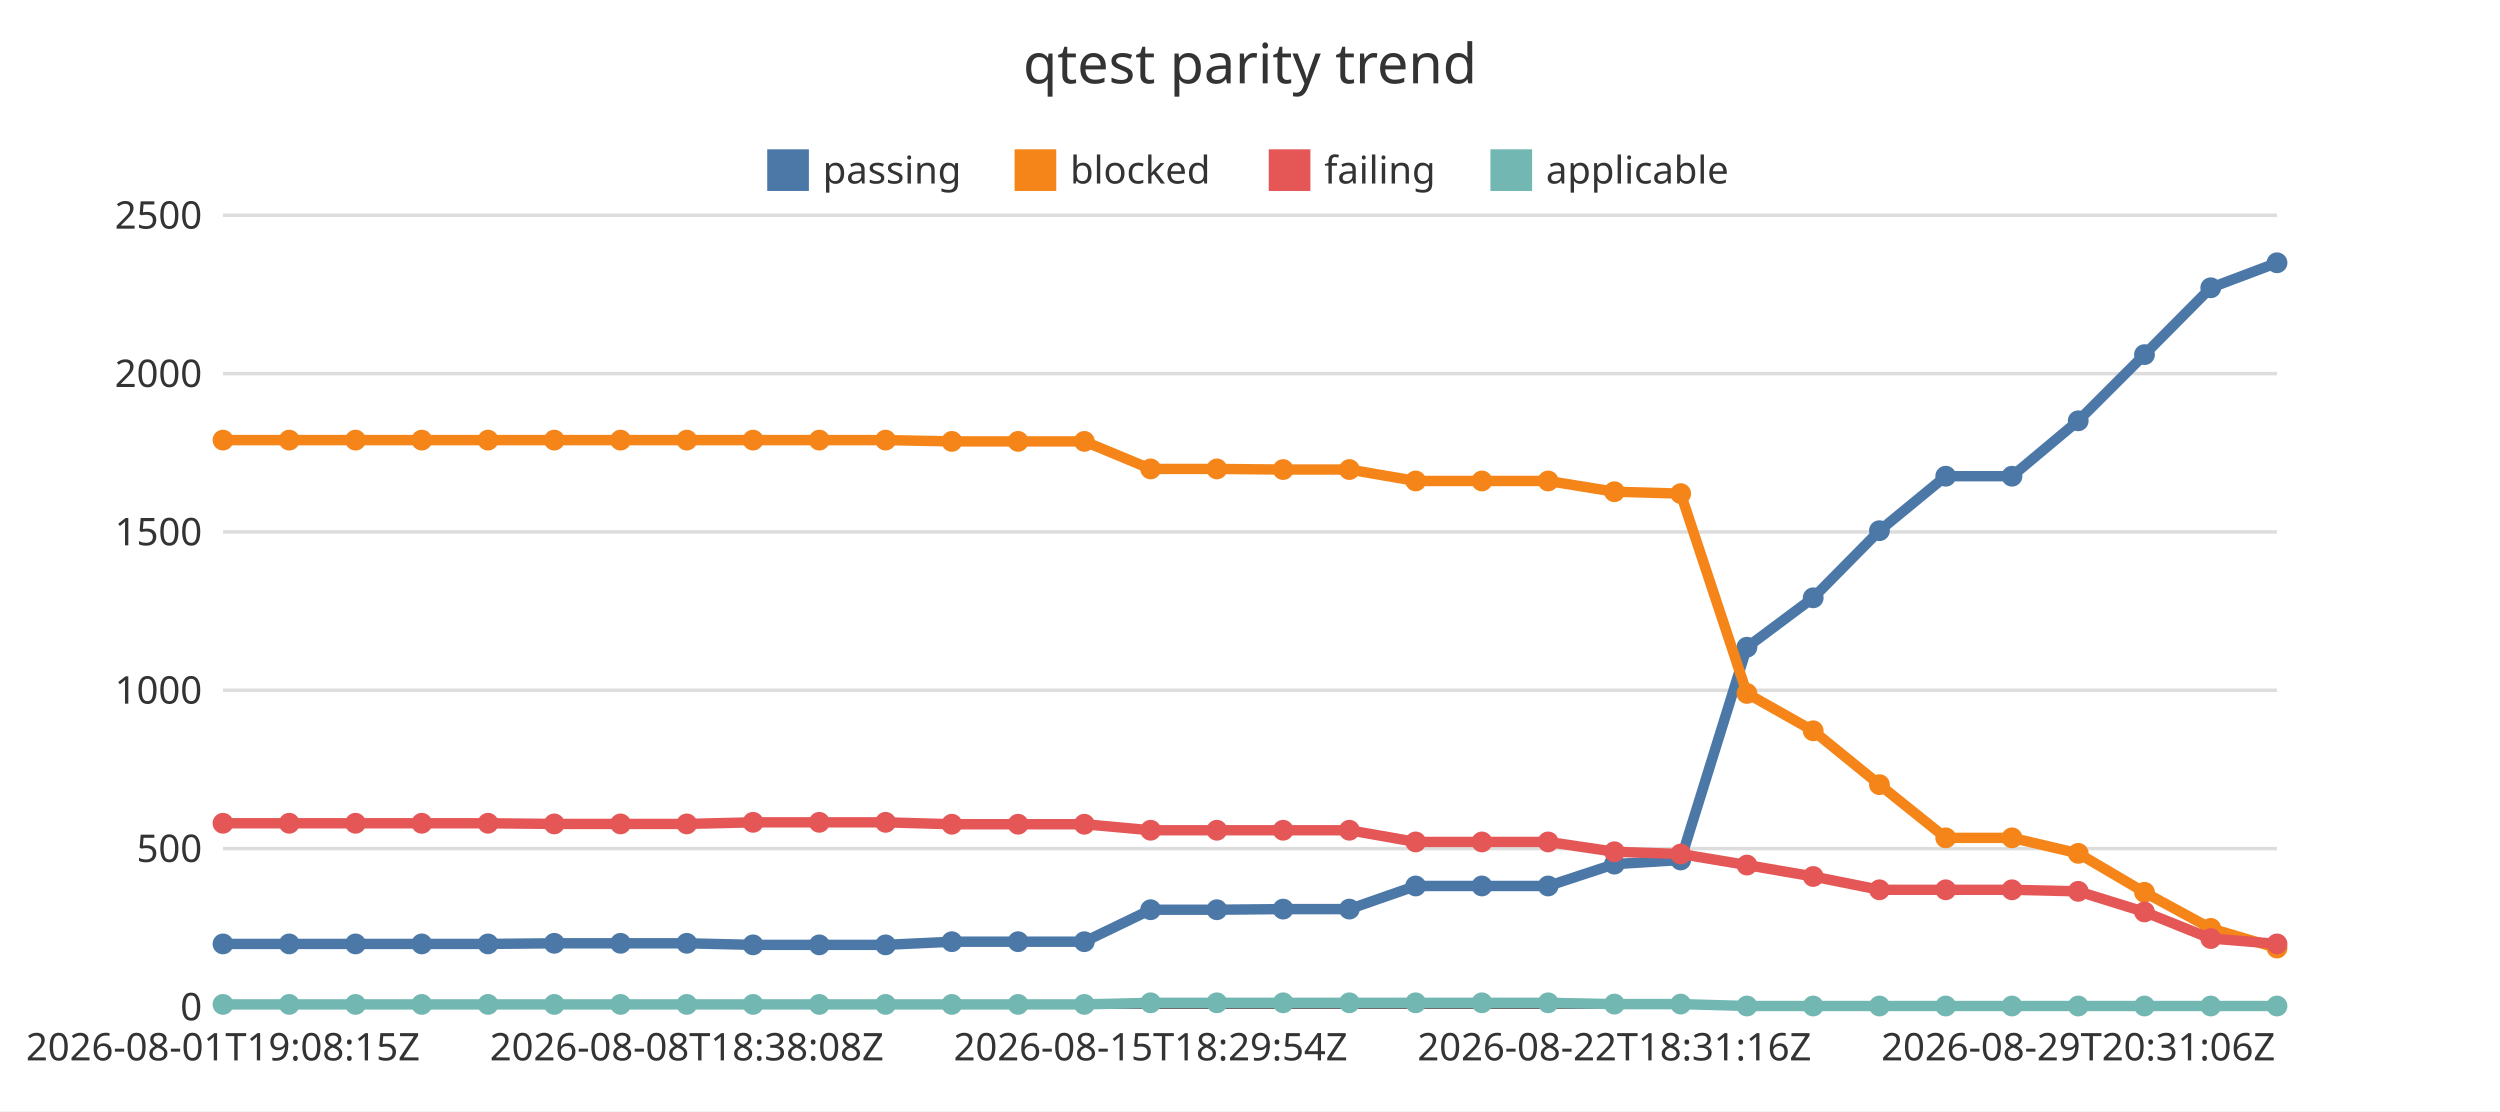
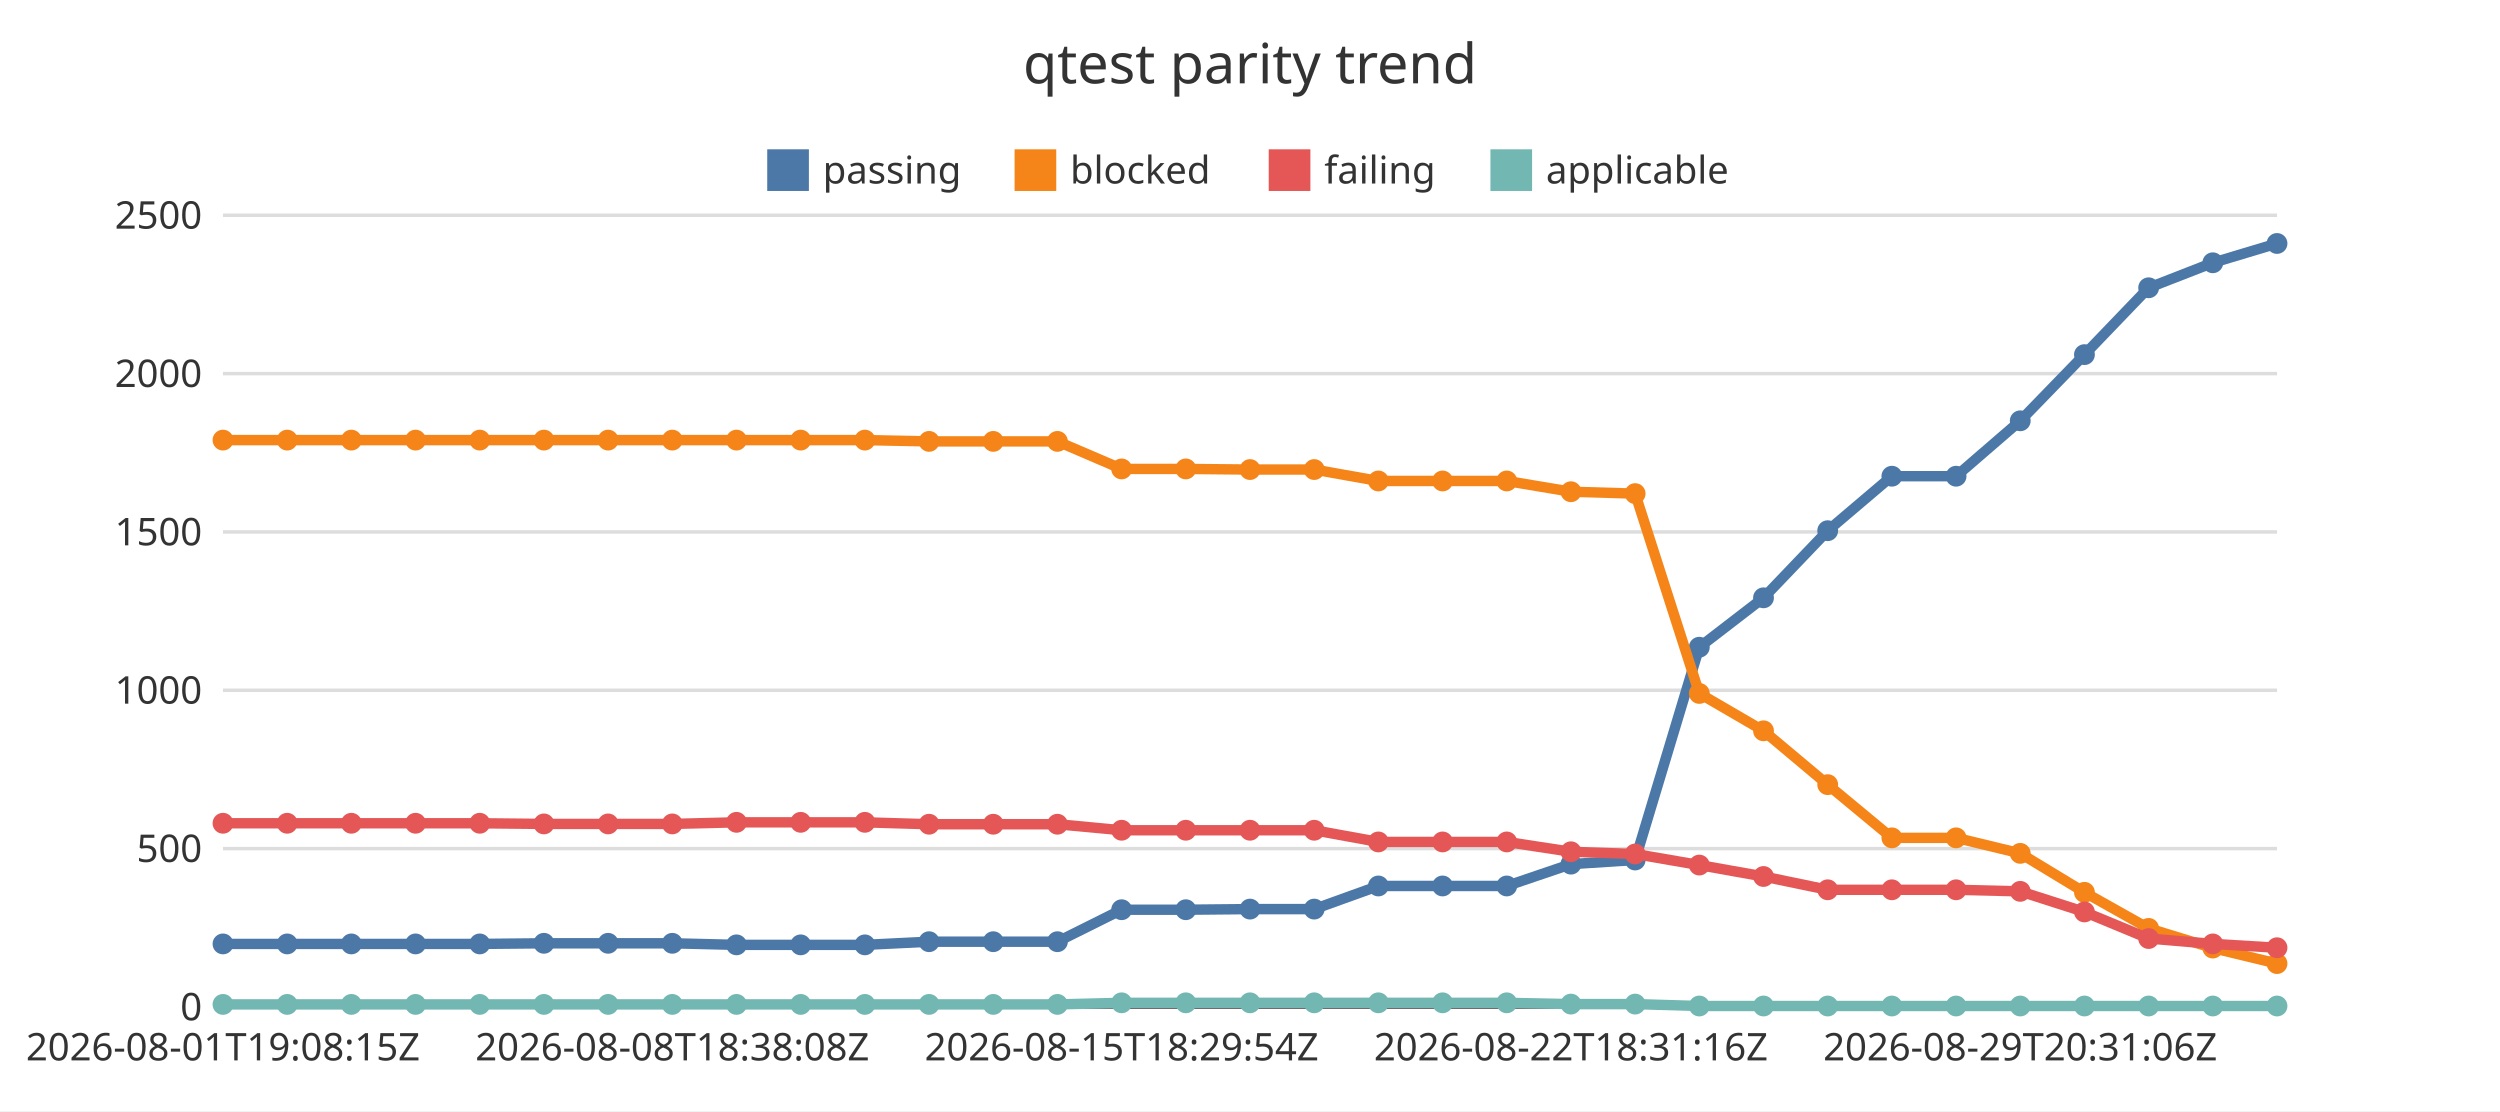
<svg xmlns="http://www.w3.org/2000/svg" width="720" height="320" viewBox="0 0 720 320">
  <rect x="0" y="0" width="720" height="320" fill="#ffffff" />
  <text x="360" y="24" font-family="Noto Sans JP, sans-serif" font-size="16" text-anchor="middle" fill="#333333">qtest parity trend</text>
  <line x1="64.22" y1="290" x2="655.78" y2="290" stroke="#dddddd" stroke-width="1" />
  <text x="58.22" y="293.85" font-family="Noto Sans JP, sans-serif" font-size="11" text-anchor="end" fill="#333333">0</text>
  <line x1="64.22" y1="244.4" x2="655.78" y2="244.4" stroke="#dddddd" stroke-width="1" />
  <text x="58.22" y="248.25" font-family="Noto Sans JP, sans-serif" font-size="11" text-anchor="end" fill="#333333">500</text>
  <line x1="64.22" y1="198.8" x2="655.78" y2="198.8" stroke="#dddddd" stroke-width="1" />
  <text x="58.22" y="202.65" font-family="Noto Sans JP, sans-serif" font-size="11" text-anchor="end" fill="#333333">1000</text>
  <line x1="64.22" y1="153.2" x2="655.78" y2="153.2" stroke="#dddddd" stroke-width="1" />
  <text x="58.22" y="157.05" font-family="Noto Sans JP, sans-serif" font-size="11" text-anchor="end" fill="#333333">1500</text>
  <line x1="64.22" y1="107.6" x2="655.78" y2="107.6" stroke="#dddddd" stroke-width="1" />
  <text x="58.22" y="111.45" font-family="Noto Sans JP, sans-serif" font-size="11" text-anchor="end" fill="#333333">2000</text>
  <line x1="64.22" y1="62" x2="655.78" y2="62" stroke="#dddddd" stroke-width="1" />
  <text x="58.22" y="65.85" font-family="Noto Sans JP, sans-serif" font-size="11" text-anchor="end" fill="#333333">2500</text>
  <line x1="64.22" y1="290" x2="655.78" y2="290" stroke="#333333" stroke-width="1" />
  <text x="64.22" y="305.4" font-family="Noto Sans JP, sans-serif" font-size="11" text-anchor="middle" fill="#333333">2026-08-01T19:08:15Z</text>
-   <text x="197.8" y="305.4" font-family="Noto Sans JP, sans-serif" font-size="11" text-anchor="middle" fill="#333333">2026-08-08T18:38:08Z</text>
-   <text x="331.38" y="305.4" font-family="Noto Sans JP, sans-serif" font-size="11" text-anchor="middle" fill="#333333">2026-08-15T18:29:54Z</text>
-   <text x="464.95" y="305.4" font-family="Noto Sans JP, sans-serif" font-size="11" text-anchor="middle" fill="#333333">2026-08-22T18:31:16Z</text>
-   <text x="598.53" y="305.4" font-family="Noto Sans JP, sans-serif" font-size="11" text-anchor="middle" fill="#333333">2026-08-29T20:31:06Z</text>
+   <text x="193.62" y="305.4" font-family="Noto Sans JP, sans-serif" font-size="11" text-anchor="middle" fill="#333333">2026-08-08T18:38:08Z</text>
+   <text x="323.03" y="305.4" font-family="Noto Sans JP, sans-serif" font-size="11" text-anchor="middle" fill="#333333">2026-08-15T18:29:54Z</text>
+   <text x="452.43" y="305.4" font-family="Noto Sans JP, sans-serif" font-size="11" text-anchor="middle" fill="#333333">2026-08-22T18:31:16Z</text>
+   <text x="581.83" y="305.4" font-family="Noto Sans JP, sans-serif" font-size="11" text-anchor="middle" fill="#333333">2026-08-29T20:31:06Z</text>
  <rect x="220.96" y="43" width="12" height="12" fill="#4c78a8" />
  <text x="236.96" y="52.85" font-family="Noto Sans JP, sans-serif" font-size="11" text-anchor="start" fill="#333333">passing</text>
  <rect x="292.2" y="43" width="12" height="12" fill="#f58518" />
  <text x="308.2" y="52.85" font-family="Noto Sans JP, sans-serif" font-size="11" text-anchor="start" fill="#333333">blocked</text>
  <rect x="365.39" y="43" width="12" height="12" fill="#e45756" />
  <text x="381.39" y="52.85" font-family="Noto Sans JP, sans-serif" font-size="11" text-anchor="start" fill="#333333">failing</text>
  <rect x="429.24" y="43" width="12" height="12" fill="#72b7b2" />
  <text x="445.24" y="52.85" font-family="Noto Sans JP, sans-serif" font-size="11" text-anchor="start" fill="#333333">applicable</text>
-   <polyline points="64.22,271.85 83.3,271.85 102.39,271.85 121.47,271.85 140.55,271.85 159.63,271.67 178.72,271.67 197.8,271.67 216.88,272.12 235.96,272.12 255.05,272.12 274.13,271.21 293.21,271.21 312.29,271.21 331.38,262 350.46,262 369.54,261.82 388.62,261.82 407.71,255.16 426.79,255.16 445.87,255.16 464.95,248.87 484.04,247.68 503.12,186.4 522.2,172.17 541.28,152.84 560.37,137.15 579.45,137.15 598.53,121.19 617.61,102.13 636.7,82.88 655.78,75.68" fill="none" stroke="#4c78a8" stroke-width="3" />
+   <polyline points="64.22,271.85 82.71,271.85 101.19,271.85 119.68,271.85 138.17,271.85 156.65,271.67 175.14,271.67 193.62,271.67 212.11,272.12 230.6,272.12 249.08,272.12 267.57,271.21 286.06,271.21 304.54,271.21 323.03,262 341.51,262 360,261.82 378.49,261.82 396.97,255.16 415.46,255.16 433.94,255.16 452.43,248.87 470.92,247.68 489.4,186.4 507.89,172.17 526.38,152.84 544.86,137.15 563.35,137.15 581.83,121.19 600.32,102.13 618.81,82.88 637.29,75.68 655.78,70.12" fill="none" stroke="#4c78a8" stroke-width="3" />
  <circle cx="64.22" cy="271.85" r="3" fill="#4c78a8" />
-   <circle cx="83.3" cy="271.85" r="3" fill="#4c78a8" />
-   <circle cx="102.39" cy="271.85" r="3" fill="#4c78a8" />
-   <circle cx="121.47" cy="271.85" r="3" fill="#4c78a8" />
-   <circle cx="140.55" cy="271.85" r="3" fill="#4c78a8" />
-   <circle cx="159.63" cy="271.67" r="3" fill="#4c78a8" />
-   <circle cx="178.72" cy="271.67" r="3" fill="#4c78a8" />
-   <circle cx="197.8" cy="271.67" r="3" fill="#4c78a8" />
-   <circle cx="216.88" cy="272.12" r="3" fill="#4c78a8" />
-   <circle cx="235.96" cy="272.12" r="3" fill="#4c78a8" />
-   <circle cx="255.05" cy="272.12" r="3" fill="#4c78a8" />
-   <circle cx="274.13" cy="271.21" r="3" fill="#4c78a8" />
-   <circle cx="293.21" cy="271.21" r="3" fill="#4c78a8" />
-   <circle cx="312.29" cy="271.21" r="3" fill="#4c78a8" />
-   <circle cx="331.38" cy="262" r="3" fill="#4c78a8" />
-   <circle cx="350.46" cy="262" r="3" fill="#4c78a8" />
-   <circle cx="369.54" cy="261.82" r="3" fill="#4c78a8" />
-   <circle cx="388.62" cy="261.82" r="3" fill="#4c78a8" />
-   <circle cx="407.71" cy="255.16" r="3" fill="#4c78a8" />
-   <circle cx="426.79" cy="255.16" r="3" fill="#4c78a8" />
-   <circle cx="445.87" cy="255.16" r="3" fill="#4c78a8" />
-   <circle cx="464.95" cy="248.87" r="3" fill="#4c78a8" />
-   <circle cx="484.04" cy="247.68" r="3" fill="#4c78a8" />
-   <circle cx="503.12" cy="186.4" r="3" fill="#4c78a8" />
-   <circle cx="522.2" cy="172.17" r="3" fill="#4c78a8" />
-   <circle cx="541.28" cy="152.84" r="3" fill="#4c78a8" />
-   <circle cx="560.37" cy="137.15" r="3" fill="#4c78a8" />
-   <circle cx="579.45" cy="137.15" r="3" fill="#4c78a8" />
-   <circle cx="598.53" cy="121.19" r="3" fill="#4c78a8" />
-   <circle cx="617.61" cy="102.13" r="3" fill="#4c78a8" />
-   <circle cx="636.7" cy="82.88" r="3" fill="#4c78a8" />
-   <circle cx="655.78" cy="75.68" r="3" fill="#4c78a8" />
-   <polyline points="64.22,126.75 83.3,126.75 102.39,126.75 121.47,126.75 140.55,126.75 159.63,126.75 178.72,126.75 197.8,126.75 216.88,126.75 235.96,126.75 255.05,126.75 274.13,127.12 293.21,127.12 312.29,127.12 331.38,135.05 350.46,135.05 369.54,135.23 388.62,135.23 407.71,138.52 426.79,138.52 445.87,138.52 464.95,141.62 484.04,142.16 503.12,199.71 522.2,210.47 541.28,225.98 560.37,241.3 579.45,241.3 598.53,245.77 617.61,256.99 636.7,267.38 655.78,273.04" fill="none" stroke="#f58518" stroke-width="3" />
+   <circle cx="82.71" cy="271.85" r="3" fill="#4c78a8" />
+   <circle cx="101.19" cy="271.85" r="3" fill="#4c78a8" />
+   <circle cx="119.68" cy="271.85" r="3" fill="#4c78a8" />
+   <circle cx="138.17" cy="271.85" r="3" fill="#4c78a8" />
+   <circle cx="156.65" cy="271.67" r="3" fill="#4c78a8" />
+   <circle cx="175.14" cy="271.67" r="3" fill="#4c78a8" />
+   <circle cx="193.62" cy="271.67" r="3" fill="#4c78a8" />
+   <circle cx="212.11" cy="272.12" r="3" fill="#4c78a8" />
+   <circle cx="230.6" cy="272.12" r="3" fill="#4c78a8" />
+   <circle cx="249.08" cy="272.12" r="3" fill="#4c78a8" />
+   <circle cx="267.57" cy="271.21" r="3" fill="#4c78a8" />
+   <circle cx="286.06" cy="271.21" r="3" fill="#4c78a8" />
+   <circle cx="304.54" cy="271.21" r="3" fill="#4c78a8" />
+   <circle cx="323.03" cy="262" r="3" fill="#4c78a8" />
+   <circle cx="341.51" cy="262" r="3" fill="#4c78a8" />
+   <circle cx="360" cy="261.82" r="3" fill="#4c78a8" />
+   <circle cx="378.49" cy="261.82" r="3" fill="#4c78a8" />
+   <circle cx="396.97" cy="255.16" r="3" fill="#4c78a8" />
+   <circle cx="415.46" cy="255.16" r="3" fill="#4c78a8" />
+   <circle cx="433.94" cy="255.16" r="3" fill="#4c78a8" />
+   <circle cx="452.43" cy="248.87" r="3" fill="#4c78a8" />
+   <circle cx="470.92" cy="247.68" r="3" fill="#4c78a8" />
+   <circle cx="489.4" cy="186.4" r="3" fill="#4c78a8" />
+   <circle cx="507.89" cy="172.17" r="3" fill="#4c78a8" />
+   <circle cx="526.38" cy="152.84" r="3" fill="#4c78a8" />
+   <circle cx="544.86" cy="137.15" r="3" fill="#4c78a8" />
+   <circle cx="563.35" cy="137.15" r="3" fill="#4c78a8" />
+   <circle cx="581.83" cy="121.19" r="3" fill="#4c78a8" />
+   <circle cx="600.32" cy="102.13" r="3" fill="#4c78a8" />
+   <circle cx="618.81" cy="82.88" r="3" fill="#4c78a8" />
+   <circle cx="637.29" cy="75.68" r="3" fill="#4c78a8" />
+   <circle cx="655.78" cy="70.12" r="3" fill="#4c78a8" />
+   <polyline points="64.22,126.75 82.71,126.75 101.19,126.75 119.68,126.75 138.17,126.75 156.65,126.75 175.14,126.75 193.62,126.75 212.11,126.75 230.6,126.75 249.08,126.75 267.57,127.12 286.06,127.12 304.54,127.12 323.03,135.05 341.51,135.05 360,135.23 378.49,135.23 396.97,138.52 415.46,138.52 433.94,138.52 452.43,141.62 470.92,142.16 489.4,199.71 507.89,210.47 526.38,225.98 544.86,241.3 563.35,241.3 581.83,245.77 600.32,256.99 618.81,267.38 637.29,273.04 655.78,277.51" fill="none" stroke="#f58518" stroke-width="3" />
  <circle cx="64.22" cy="126.75" r="3" fill="#f58518" />
-   <circle cx="83.3" cy="126.75" r="3" fill="#f58518" />
-   <circle cx="102.39" cy="126.75" r="3" fill="#f58518" />
-   <circle cx="121.47" cy="126.75" r="3" fill="#f58518" />
-   <circle cx="140.55" cy="126.75" r="3" fill="#f58518" />
-   <circle cx="159.63" cy="126.75" r="3" fill="#f58518" />
-   <circle cx="178.72" cy="126.75" r="3" fill="#f58518" />
-   <circle cx="197.8" cy="126.75" r="3" fill="#f58518" />
-   <circle cx="216.88" cy="126.75" r="3" fill="#f58518" />
-   <circle cx="235.96" cy="126.75" r="3" fill="#f58518" />
-   <circle cx="255.05" cy="126.75" r="3" fill="#f58518" />
-   <circle cx="274.13" cy="127.12" r="3" fill="#f58518" />
-   <circle cx="293.21" cy="127.12" r="3" fill="#f58518" />
-   <circle cx="312.29" cy="127.12" r="3" fill="#f58518" />
-   <circle cx="331.38" cy="135.05" r="3" fill="#f58518" />
-   <circle cx="350.46" cy="135.05" r="3" fill="#f58518" />
-   <circle cx="369.54" cy="135.23" r="3" fill="#f58518" />
-   <circle cx="388.62" cy="135.23" r="3" fill="#f58518" />
-   <circle cx="407.71" cy="138.52" r="3" fill="#f58518" />
-   <circle cx="426.79" cy="138.52" r="3" fill="#f58518" />
-   <circle cx="445.87" cy="138.52" r="3" fill="#f58518" />
-   <circle cx="464.95" cy="141.62" r="3" fill="#f58518" />
-   <circle cx="484.04" cy="142.16" r="3" fill="#f58518" />
-   <circle cx="503.12" cy="199.71" r="3" fill="#f58518" />
-   <circle cx="522.2" cy="210.47" r="3" fill="#f58518" />
-   <circle cx="541.28" cy="225.98" r="3" fill="#f58518" />
-   <circle cx="560.37" cy="241.3" r="3" fill="#f58518" />
-   <circle cx="579.45" cy="241.3" r="3" fill="#f58518" />
-   <circle cx="598.53" cy="245.77" r="3" fill="#f58518" />
-   <circle cx="617.61" cy="256.99" r="3" fill="#f58518" />
-   <circle cx="636.7" cy="267.38" r="3" fill="#f58518" />
-   <circle cx="655.78" cy="273.04" r="3" fill="#f58518" />
-   <polyline points="64.22,237.1 83.3,237.1 102.39,237.1 121.47,237.1 140.55,237.1 159.63,237.29 178.72,237.29 197.8,237.29 216.88,236.83 235.96,236.83 255.05,236.83 274.13,237.38 293.21,237.38 312.29,237.38 331.38,239.11 350.46,239.11 369.54,239.11 388.62,239.11 407.71,242.48 426.79,242.48 445.87,242.48 464.95,245.31 484.04,245.95 503.12,249.14 522.2,252.43 541.28,256.26 560.37,256.26 579.45,256.26 598.53,256.71 617.61,262.64 636.7,270.3 655.78,271.85" fill="none" stroke="#e45756" stroke-width="3" />
+   <circle cx="82.71" cy="126.75" r="3" fill="#f58518" />
+   <circle cx="101.19" cy="126.75" r="3" fill="#f58518" />
+   <circle cx="119.68" cy="126.75" r="3" fill="#f58518" />
+   <circle cx="138.17" cy="126.75" r="3" fill="#f58518" />
+   <circle cx="156.65" cy="126.75" r="3" fill="#f58518" />
+   <circle cx="175.14" cy="126.75" r="3" fill="#f58518" />
+   <circle cx="193.62" cy="126.75" r="3" fill="#f58518" />
+   <circle cx="212.11" cy="126.75" r="3" fill="#f58518" />
+   <circle cx="230.6" cy="126.75" r="3" fill="#f58518" />
+   <circle cx="249.08" cy="126.75" r="3" fill="#f58518" />
+   <circle cx="267.57" cy="127.12" r="3" fill="#f58518" />
+   <circle cx="286.06" cy="127.12" r="3" fill="#f58518" />
+   <circle cx="304.54" cy="127.12" r="3" fill="#f58518" />
+   <circle cx="323.03" cy="135.05" r="3" fill="#f58518" />
+   <circle cx="341.51" cy="135.05" r="3" fill="#f58518" />
+   <circle cx="360" cy="135.23" r="3" fill="#f58518" />
+   <circle cx="378.49" cy="135.23" r="3" fill="#f58518" />
+   <circle cx="396.97" cy="138.52" r="3" fill="#f58518" />
+   <circle cx="415.46" cy="138.52" r="3" fill="#f58518" />
+   <circle cx="433.94" cy="138.52" r="3" fill="#f58518" />
+   <circle cx="452.43" cy="141.62" r="3" fill="#f58518" />
+   <circle cx="470.92" cy="142.16" r="3" fill="#f58518" />
+   <circle cx="489.4" cy="199.71" r="3" fill="#f58518" />
+   <circle cx="507.89" cy="210.47" r="3" fill="#f58518" />
+   <circle cx="526.38" cy="225.98" r="3" fill="#f58518" />
+   <circle cx="544.86" cy="241.3" r="3" fill="#f58518" />
+   <circle cx="563.35" cy="241.3" r="3" fill="#f58518" />
+   <circle cx="581.83" cy="245.77" r="3" fill="#f58518" />
+   <circle cx="600.32" cy="256.99" r="3" fill="#f58518" />
+   <circle cx="618.81" cy="267.38" r="3" fill="#f58518" />
+   <circle cx="637.29" cy="273.04" r="3" fill="#f58518" />
+   <circle cx="655.78" cy="277.51" r="3" fill="#f58518" />
+   <polyline points="64.22,237.1 82.71,237.1 101.19,237.1 119.68,237.1 138.17,237.1 156.65,237.29 175.14,237.29 193.62,237.29 212.11,236.83 230.6,236.83 249.08,236.83 267.57,237.38 286.06,237.38 304.54,237.38 323.03,239.11 341.51,239.11 360,239.11 378.49,239.11 396.97,242.48 415.46,242.48 433.94,242.48 452.43,245.31 470.92,245.95 489.4,249.14 507.89,252.43 526.38,256.26 544.86,256.26 563.35,256.26 581.83,256.71 600.32,262.64 618.81,270.3 637.29,271.85 655.78,272.95" fill="none" stroke="#e45756" stroke-width="3" />
  <circle cx="64.22" cy="237.1" r="3" fill="#e45756" />
-   <circle cx="83.3" cy="237.1" r="3" fill="#e45756" />
-   <circle cx="102.39" cy="237.1" r="3" fill="#e45756" />
-   <circle cx="121.47" cy="237.1" r="3" fill="#e45756" />
-   <circle cx="140.55" cy="237.1" r="3" fill="#e45756" />
-   <circle cx="159.63" cy="237.29" r="3" fill="#e45756" />
-   <circle cx="178.72" cy="237.29" r="3" fill="#e45756" />
-   <circle cx="197.8" cy="237.29" r="3" fill="#e45756" />
-   <circle cx="216.88" cy="236.83" r="3" fill="#e45756" />
-   <circle cx="235.96" cy="236.83" r="3" fill="#e45756" />
-   <circle cx="255.05" cy="236.83" r="3" fill="#e45756" />
-   <circle cx="274.13" cy="237.38" r="3" fill="#e45756" />
-   <circle cx="293.21" cy="237.38" r="3" fill="#e45756" />
-   <circle cx="312.29" cy="237.38" r="3" fill="#e45756" />
-   <circle cx="331.38" cy="239.11" r="3" fill="#e45756" />
-   <circle cx="350.46" cy="239.11" r="3" fill="#e45756" />
-   <circle cx="369.54" cy="239.11" r="3" fill="#e45756" />
-   <circle cx="388.62" cy="239.11" r="3" fill="#e45756" />
-   <circle cx="407.71" cy="242.48" r="3" fill="#e45756" />
-   <circle cx="426.79" cy="242.48" r="3" fill="#e45756" />
-   <circle cx="445.87" cy="242.48" r="3" fill="#e45756" />
-   <circle cx="464.95" cy="245.31" r="3" fill="#e45756" />
-   <circle cx="484.04" cy="245.95" r="3" fill="#e45756" />
-   <circle cx="503.12" cy="249.14" r="3" fill="#e45756" />
-   <circle cx="522.2" cy="252.43" r="3" fill="#e45756" />
-   <circle cx="541.28" cy="256.26" r="3" fill="#e45756" />
-   <circle cx="560.37" cy="256.26" r="3" fill="#e45756" />
-   <circle cx="579.45" cy="256.26" r="3" fill="#e45756" />
-   <circle cx="598.53" cy="256.71" r="3" fill="#e45756" />
-   <circle cx="617.61" cy="262.64" r="3" fill="#e45756" />
-   <circle cx="636.7" cy="270.3" r="3" fill="#e45756" />
-   <circle cx="655.78" cy="271.85" r="3" fill="#e45756" />
-   <polyline points="64.22,289.27 83.3,289.27 102.39,289.27 121.47,289.27 140.55,289.27 159.63,289.27 178.72,289.27 197.8,289.27 216.88,289.27 235.96,289.27 255.05,289.27 274.13,289.27 293.21,289.27 312.29,289.27 331.38,288.81 350.46,288.81 369.54,288.81 388.62,288.81 407.71,288.81 426.79,288.81 445.87,288.81 464.95,289.18 484.04,289.18 503.12,289.73 522.2,289.73 541.28,289.73 560.37,289.73 579.45,289.73 598.53,289.73 617.61,289.73 636.7,289.73 655.78,289.73" fill="none" stroke="#72b7b2" stroke-width="3" />
+   <circle cx="82.71" cy="237.1" r="3" fill="#e45756" />
+   <circle cx="101.19" cy="237.1" r="3" fill="#e45756" />
+   <circle cx="119.68" cy="237.1" r="3" fill="#e45756" />
+   <circle cx="138.17" cy="237.1" r="3" fill="#e45756" />
+   <circle cx="156.65" cy="237.29" r="3" fill="#e45756" />
+   <circle cx="175.14" cy="237.29" r="3" fill="#e45756" />
+   <circle cx="193.62" cy="237.29" r="3" fill="#e45756" />
+   <circle cx="212.11" cy="236.83" r="3" fill="#e45756" />
+   <circle cx="230.6" cy="236.83" r="3" fill="#e45756" />
+   <circle cx="249.08" cy="236.83" r="3" fill="#e45756" />
+   <circle cx="267.57" cy="237.38" r="3" fill="#e45756" />
+   <circle cx="286.06" cy="237.38" r="3" fill="#e45756" />
+   <circle cx="304.54" cy="237.38" r="3" fill="#e45756" />
+   <circle cx="323.03" cy="239.11" r="3" fill="#e45756" />
+   <circle cx="341.51" cy="239.11" r="3" fill="#e45756" />
+   <circle cx="360" cy="239.11" r="3" fill="#e45756" />
+   <circle cx="378.49" cy="239.11" r="3" fill="#e45756" />
+   <circle cx="396.97" cy="242.48" r="3" fill="#e45756" />
+   <circle cx="415.46" cy="242.48" r="3" fill="#e45756" />
+   <circle cx="433.94" cy="242.48" r="3" fill="#e45756" />
+   <circle cx="452.43" cy="245.31" r="3" fill="#e45756" />
+   <circle cx="470.92" cy="245.95" r="3" fill="#e45756" />
+   <circle cx="489.4" cy="249.14" r="3" fill="#e45756" />
+   <circle cx="507.89" cy="252.43" r="3" fill="#e45756" />
+   <circle cx="526.38" cy="256.26" r="3" fill="#e45756" />
+   <circle cx="544.86" cy="256.26" r="3" fill="#e45756" />
+   <circle cx="563.35" cy="256.26" r="3" fill="#e45756" />
+   <circle cx="581.83" cy="256.71" r="3" fill="#e45756" />
+   <circle cx="600.32" cy="262.64" r="3" fill="#e45756" />
+   <circle cx="618.81" cy="270.3" r="3" fill="#e45756" />
+   <circle cx="637.29" cy="271.85" r="3" fill="#e45756" />
+   <circle cx="655.78" cy="272.95" r="3" fill="#e45756" />
+   <polyline points="64.22,289.27 82.71,289.27 101.19,289.27 119.68,289.27 138.17,289.27 156.65,289.27 175.14,289.27 193.62,289.27 212.11,289.27 230.6,289.27 249.08,289.27 267.57,289.27 286.06,289.27 304.54,289.27 323.03,288.81 341.51,288.81 360,288.81 378.49,288.81 396.97,288.81 415.46,288.81 433.94,288.81 452.43,289.18 470.92,289.18 489.4,289.73 507.89,289.73 526.38,289.73 544.86,289.73 563.35,289.73 581.83,289.73 600.32,289.73 618.81,289.73 637.29,289.73 655.78,289.73" fill="none" stroke="#72b7b2" stroke-width="3" />
  <circle cx="64.22" cy="289.27" r="3" fill="#72b7b2" />
-   <circle cx="83.3" cy="289.27" r="3" fill="#72b7b2" />
-   <circle cx="102.39" cy="289.27" r="3" fill="#72b7b2" />
-   <circle cx="121.47" cy="289.27" r="3" fill="#72b7b2" />
-   <circle cx="140.55" cy="289.27" r="3" fill="#72b7b2" />
-   <circle cx="159.63" cy="289.27" r="3" fill="#72b7b2" />
-   <circle cx="178.72" cy="289.27" r="3" fill="#72b7b2" />
-   <circle cx="197.8" cy="289.27" r="3" fill="#72b7b2" />
-   <circle cx="216.88" cy="289.27" r="3" fill="#72b7b2" />
-   <circle cx="235.96" cy="289.27" r="3" fill="#72b7b2" />
-   <circle cx="255.05" cy="289.27" r="3" fill="#72b7b2" />
-   <circle cx="274.13" cy="289.27" r="3" fill="#72b7b2" />
-   <circle cx="293.21" cy="289.27" r="3" fill="#72b7b2" />
-   <circle cx="312.29" cy="289.27" r="3" fill="#72b7b2" />
-   <circle cx="331.38" cy="288.81" r="3" fill="#72b7b2" />
-   <circle cx="350.46" cy="288.81" r="3" fill="#72b7b2" />
-   <circle cx="369.54" cy="288.81" r="3" fill="#72b7b2" />
-   <circle cx="388.62" cy="288.81" r="3" fill="#72b7b2" />
-   <circle cx="407.71" cy="288.81" r="3" fill="#72b7b2" />
-   <circle cx="426.79" cy="288.81" r="3" fill="#72b7b2" />
-   <circle cx="445.87" cy="288.81" r="3" fill="#72b7b2" />
-   <circle cx="464.95" cy="289.18" r="3" fill="#72b7b2" />
-   <circle cx="484.04" cy="289.18" r="3" fill="#72b7b2" />
-   <circle cx="503.12" cy="289.73" r="3" fill="#72b7b2" />
-   <circle cx="522.2" cy="289.73" r="3" fill="#72b7b2" />
-   <circle cx="541.28" cy="289.73" r="3" fill="#72b7b2" />
-   <circle cx="560.37" cy="289.73" r="3" fill="#72b7b2" />
-   <circle cx="579.45" cy="289.73" r="3" fill="#72b7b2" />
-   <circle cx="598.53" cy="289.73" r="3" fill="#72b7b2" />
-   <circle cx="617.61" cy="289.73" r="3" fill="#72b7b2" />
-   <circle cx="636.7" cy="289.73" r="3" fill="#72b7b2" />
+   <circle cx="82.71" cy="289.27" r="3" fill="#72b7b2" />
+   <circle cx="101.19" cy="289.27" r="3" fill="#72b7b2" />
+   <circle cx="119.68" cy="289.27" r="3" fill="#72b7b2" />
+   <circle cx="138.17" cy="289.27" r="3" fill="#72b7b2" />
+   <circle cx="156.65" cy="289.27" r="3" fill="#72b7b2" />
+   <circle cx="175.14" cy="289.27" r="3" fill="#72b7b2" />
+   <circle cx="193.62" cy="289.27" r="3" fill="#72b7b2" />
+   <circle cx="212.11" cy="289.27" r="3" fill="#72b7b2" />
+   <circle cx="230.6" cy="289.27" r="3" fill="#72b7b2" />
+   <circle cx="249.08" cy="289.27" r="3" fill="#72b7b2" />
+   <circle cx="267.57" cy="289.27" r="3" fill="#72b7b2" />
+   <circle cx="286.06" cy="289.27" r="3" fill="#72b7b2" />
+   <circle cx="304.54" cy="289.27" r="3" fill="#72b7b2" />
+   <circle cx="323.03" cy="288.81" r="3" fill="#72b7b2" />
+   <circle cx="341.51" cy="288.81" r="3" fill="#72b7b2" />
+   <circle cx="360" cy="288.81" r="3" fill="#72b7b2" />
+   <circle cx="378.49" cy="288.81" r="3" fill="#72b7b2" />
+   <circle cx="396.97" cy="288.81" r="3" fill="#72b7b2" />
+   <circle cx="415.46" cy="288.81" r="3" fill="#72b7b2" />
+   <circle cx="433.94" cy="288.81" r="3" fill="#72b7b2" />
+   <circle cx="452.43" cy="289.18" r="3" fill="#72b7b2" />
+   <circle cx="470.92" cy="289.18" r="3" fill="#72b7b2" />
+   <circle cx="489.4" cy="289.73" r="3" fill="#72b7b2" />
+   <circle cx="507.89" cy="289.73" r="3" fill="#72b7b2" />
+   <circle cx="526.38" cy="289.73" r="3" fill="#72b7b2" />
+   <circle cx="544.86" cy="289.73" r="3" fill="#72b7b2" />
+   <circle cx="563.35" cy="289.73" r="3" fill="#72b7b2" />
+   <circle cx="581.83" cy="289.73" r="3" fill="#72b7b2" />
+   <circle cx="600.32" cy="289.73" r="3" fill="#72b7b2" />
+   <circle cx="618.81" cy="289.73" r="3" fill="#72b7b2" />
+   <circle cx="637.29" cy="289.73" r="3" fill="#72b7b2" />
  <circle cx="655.78" cy="289.73" r="3" fill="#72b7b2" />
</svg>
